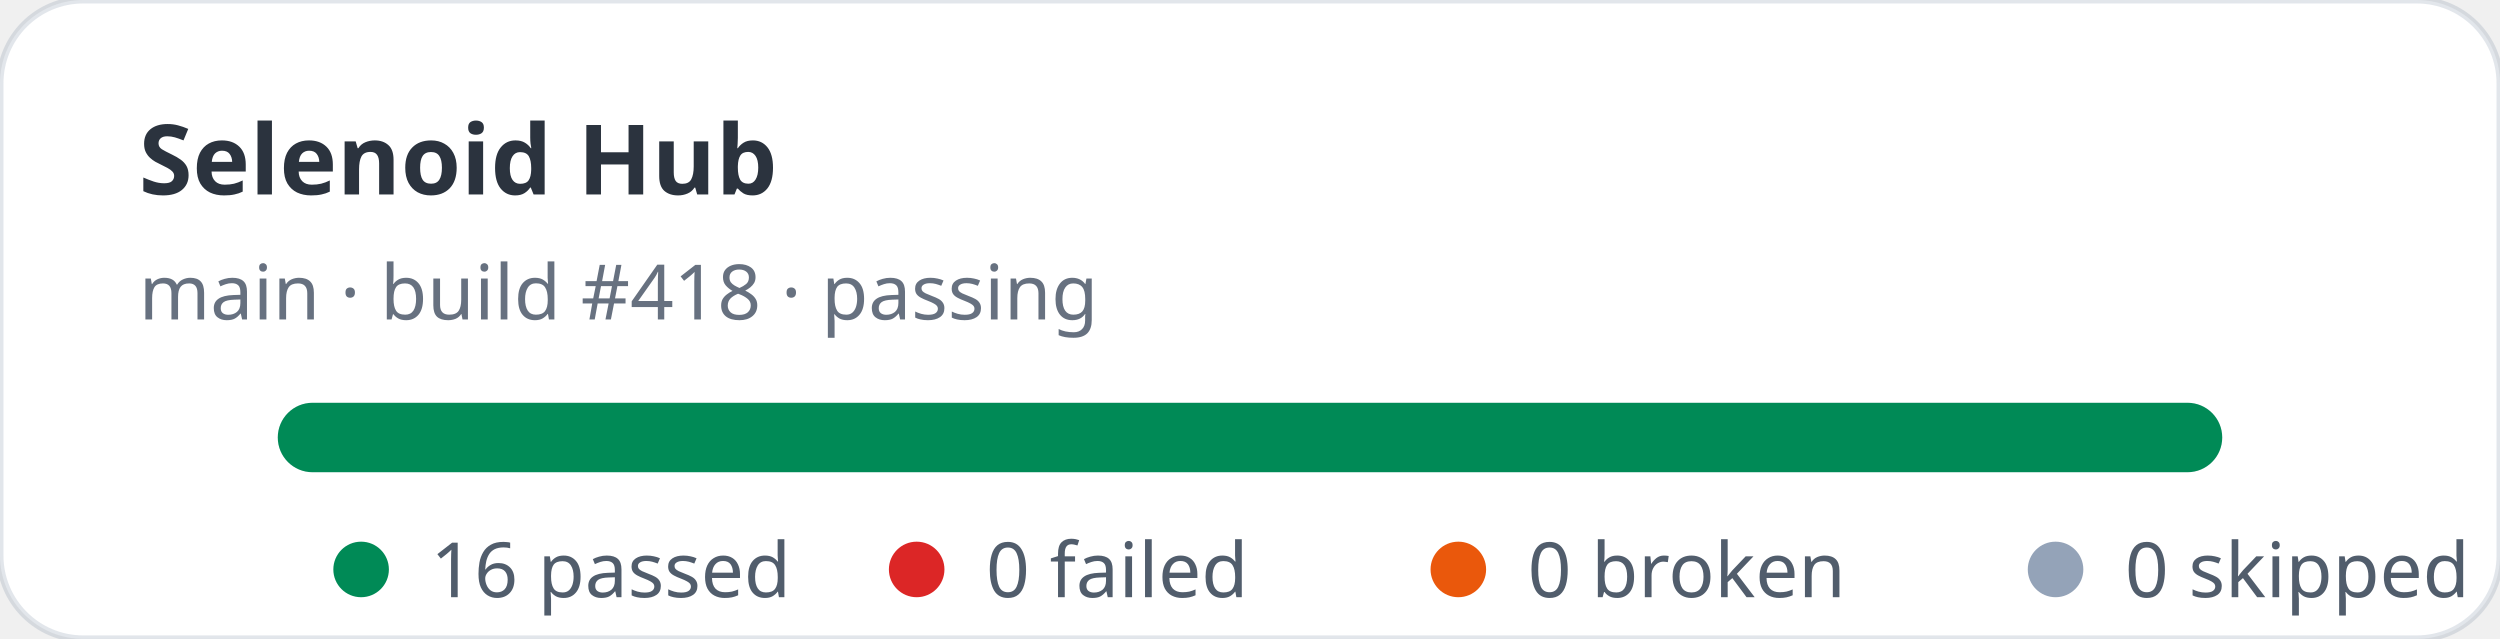
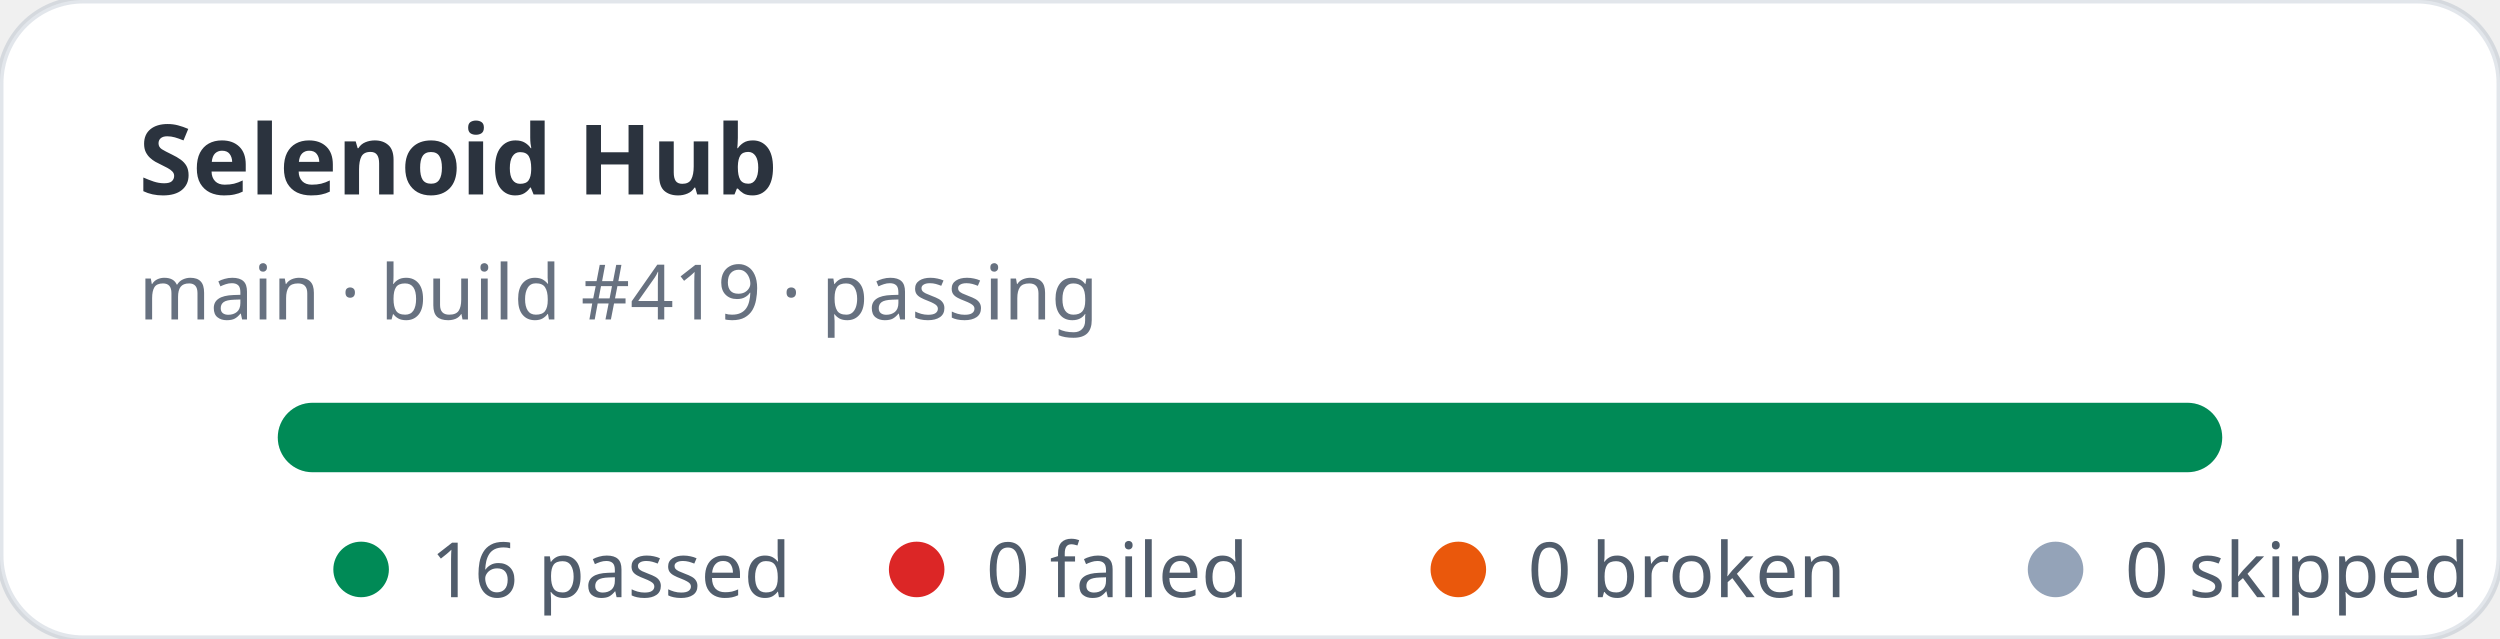
<svg xmlns="http://www.w3.org/2000/svg" width="360" height="92" viewBox="0 0 360 92" role="img" aria-label="Selenoid Hub stats: 16 passed, 0 failed">
  <rect width="360" height="92" rx="12" fill="#ffffff" stroke="rgba(11,48,86,0.12)" />
  <text x="20" y="28" fill="rgba(1,10,24,0.83)" font-family="ui-sans-serif,system-ui,sans-serif" font-size="14" font-weight="700">Selenoid Hub</text>
-   <text x="20" y="46" fill="rgba(2,19,44,0.6)" font-family="ui-sans-serif,system-ui,sans-serif" font-size="11">main · build #418 · passing</text>
+   <text x="20" y="46" fill="rgba(2,19,44,0.6)" font-family="ui-sans-serif,system-ui,sans-serif" font-size="11">main · build #419 · passing</text>
  <rect x="40" y="58" width="280" height="10" rx="5" fill="#e2e8f0" />
  <rect x="40" y="58" width="280" height="10" rx="5" fill="#008a56" />
  <g font-family="ui-sans-serif,system-ui,sans-serif" font-size="11" fill="rgba(1,18,40,0.68)">
    <circle cx="52" cy="82" r="4" fill="#008a56" />
    <text x="62" y="86">16 passed</text>
    <circle cx="132" cy="82" r="4" fill="#dc2626" />
    <text x="142" y="86">0 failed</text>
    <circle cx="210" cy="82" r="4" fill="#ea580c" />
    <text x="220" y="86">0 broken</text>
    <circle cx="296" cy="82" r="4" fill="#94a3b8" />
    <text x="306" y="86">0 skipped</text>
  </g>
</svg>
